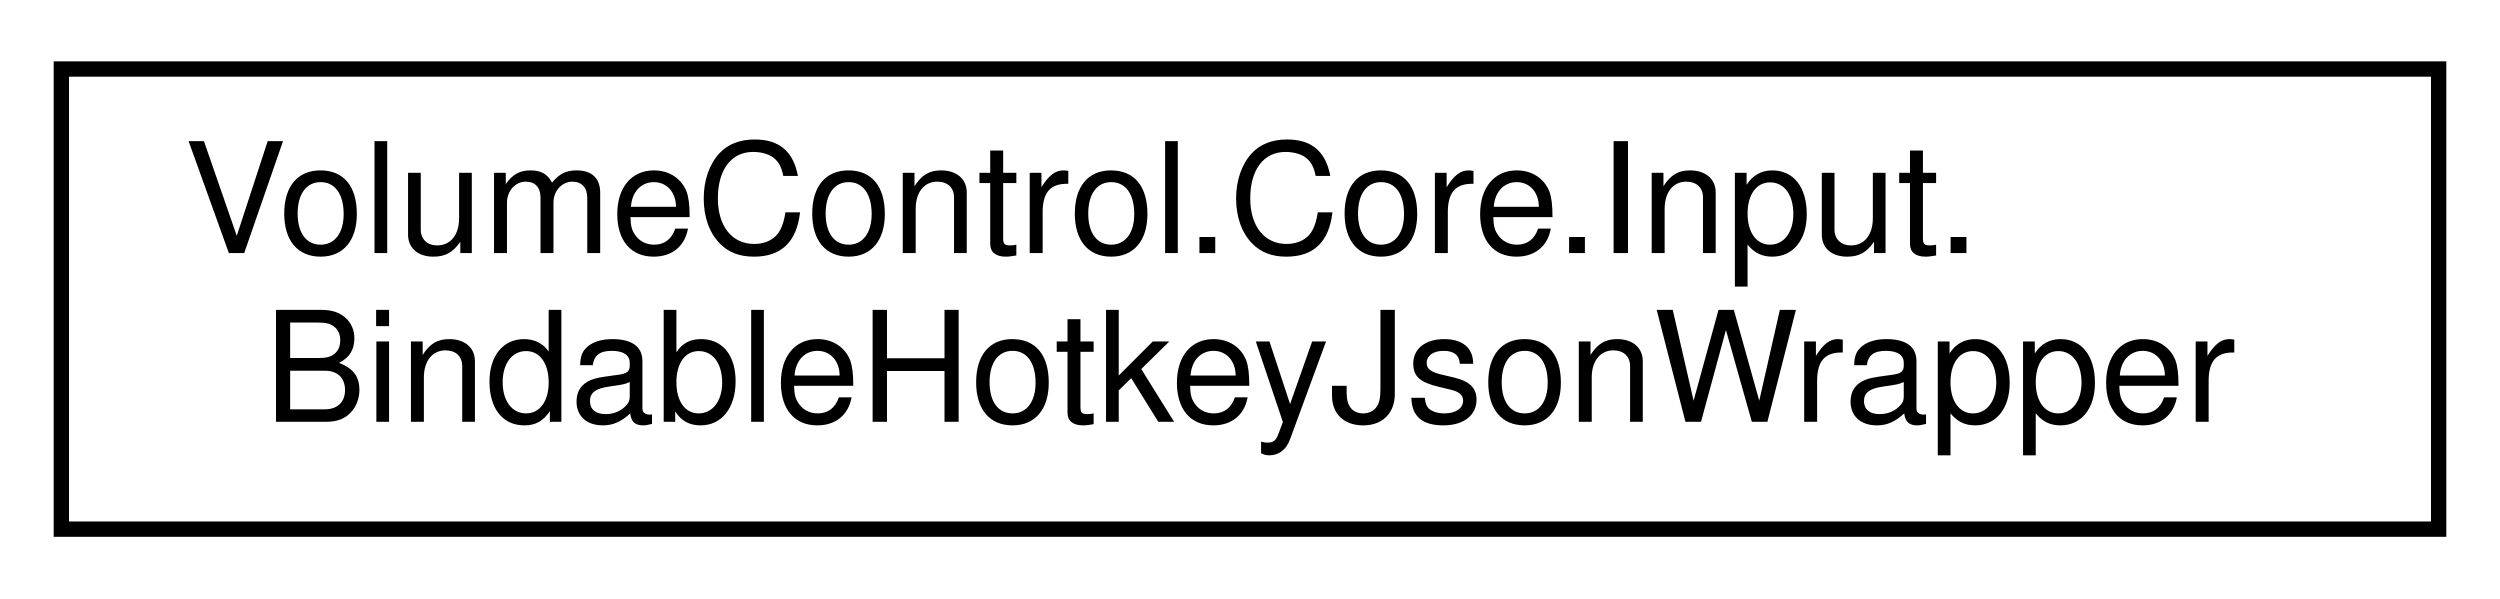
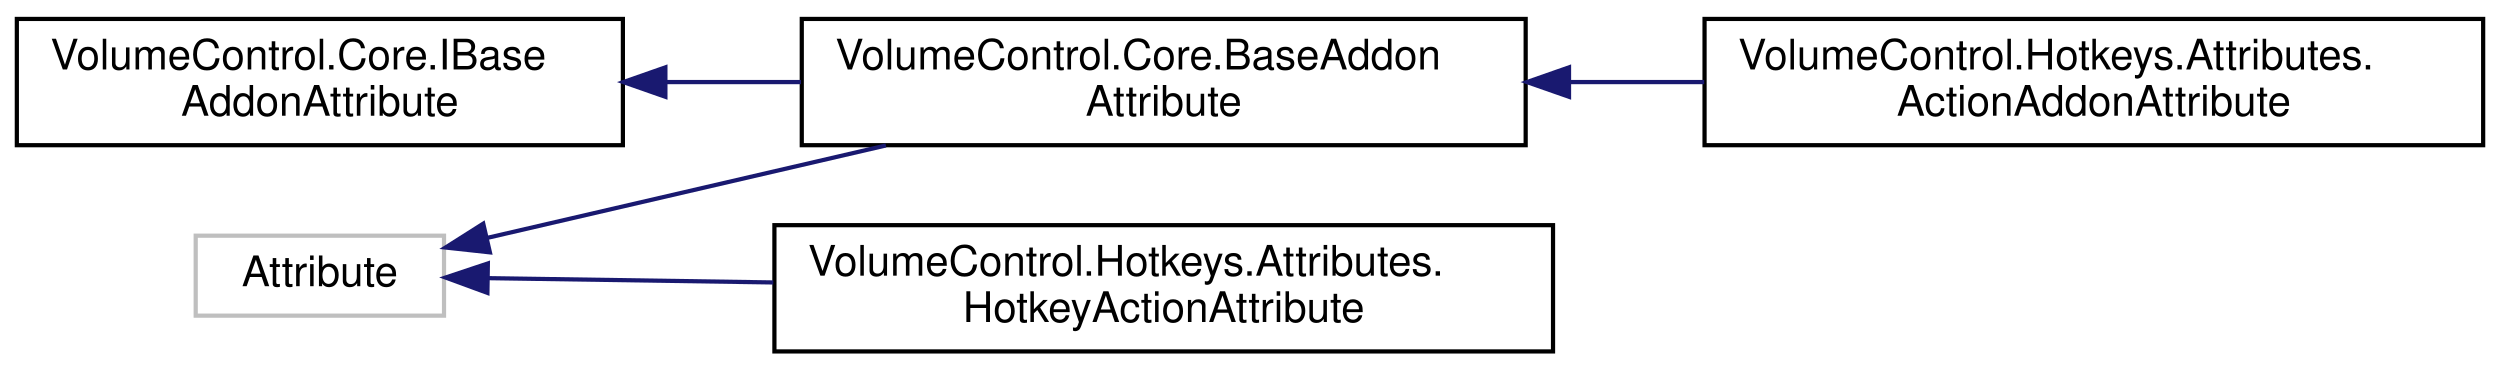
- <svg xmlns="http://www.w3.org/2000/svg" xmlns:xlink="http://www.w3.org/1999/xlink" width="163pt" height="39pt" viewBox="0.00 0.00 163.00 39.00">
-   <g id="graph0" class="graph" transform="scale(1 1) rotate(0) translate(4 35)">
+ <svg xmlns="http://www.w3.org/2000/svg" xmlns:xlink="http://www.w3.org/1999/xlink" width="594pt" height="88pt" viewBox="0.00 0.00 594.00 88.00">
+   <g id="graph0" class="graph" transform="scale(1 1) rotate(0) translate(4 84)">
    <g id="node1" class="node">
      <g id="a_node1">
-         <a xlink:href="struct_volume_control_1_1_core_1_1_input_1_1_bindable_hotkey_json_wrapper.html" target="_top" xlink:title="Acts as a temporary wrapper for the BindableHotkey class so that the JSON parser can read and write i...">
-           <polygon fill="none" stroke="black" points="0,-0.5 0,-30.5 155,-30.5 155,-0.5 0,-0.5" />
-           <text text-anchor="start" x="8" y="-18.5" font-family="Helvetica,sans-Serif" font-size="10.00">VolumeControl.Core.Input.</text>
-           <text text-anchor="middle" x="77.5" y="-7.5" font-family="Helvetica,sans-Serif" font-size="10.00">BindableHotkeyJsonWrapper</text>
+         <a xlink:title=" ">
+           <polygon fill="none" stroke="#bfbfbf" points="42.5,-9 42.5,-28 101.5,-28 101.5,-9 42.5,-9" />
+           <text text-anchor="middle" x="72" y="-16" font-family="Helvetica,sans-Serif" font-size="10.00">Attribute</text>
        </a>
      </g>
    </g>
+     <g id="node2" class="node">
+       <g id="a_node2">
+         <a xlink:href="class_volume_control_1_1_core_1_1_base_addon_attribute.html" target="_top" xlink:title="Abstract base class that all other addon attributes inherit from. Unless you're implementing a new ad...">
+           <polygon fill="none" stroke="black" points="186.5,-49.5 186.5,-79.5 358.5,-79.5 358.5,-49.5 186.5,-49.5" />
+           <text text-anchor="start" x="194.5" y="-67.5" font-family="Helvetica,sans-Serif" font-size="10.00">VolumeControl.Core.BaseAddon</text>
+           <text text-anchor="middle" x="272.5" y="-56.5" font-family="Helvetica,sans-Serif" font-size="10.00">Attribute</text>
+         </a>
+       </g>
+     </g>
+     <g id="edge1" class="edge">
+       <path fill="none" stroke="midnightblue" d="M111.68,-27.46C138.6,-33.7 175.14,-42.17 206.49,-49.44" />
+       <polygon fill="midnightblue" stroke="midnightblue" points="112.4,-24.04 101.86,-25.19 110.82,-30.86 112.4,-24.04" />
+     </g>
+     <g id="node4" class="node">
+       <g id="a_node4">
+         <a xlink:href="class_volume_control_1_1_hotkeys_1_1_attributes_1_1_hotkey_action_attribute.html" target="_top" xlink:title="Indicates that a method is a valid hotkey action. If you don't specify a name parameter,...">
+           <polygon fill="none" stroke="black" points="180,-0.5 180,-30.5 365,-30.5 365,-0.5 180,-0.5" />
+           <text text-anchor="start" x="188" y="-18.5" font-family="Helvetica,sans-Serif" font-size="10.00">VolumeControl.Hotkeys.Attributes.</text>
+           <text text-anchor="middle" x="272.5" y="-7.5" font-family="Helvetica,sans-Serif" font-size="10.00">HotkeyActionAttribute</text>
+         </a>
+       </g>
+     </g>
+     <g id="edge3" class="edge">
+       <path fill="none" stroke="midnightblue" d="M112.12,-17.91C131.56,-17.62 155.93,-17.25 179.73,-16.89" />
+       <polygon fill="midnightblue" stroke="midnightblue" points="111.81,-14.41 101.86,-18.06 111.92,-21.41 111.81,-14.41" />
+     </g>
+     <g id="node3" class="node">
+       <g id="a_node3">
+         <a xlink:href="class_volume_control_1_1_hotkeys_1_1_attributes_1_1_action_addon_attribute.html" target="_top" xlink:title="Marks the attached class type as a Hotkey Actions addon type.">
+           <polygon fill="none" stroke="black" points="401,-49.5 401,-79.5 586,-79.5 586,-49.5 401,-49.5" />
+           <text text-anchor="start" x="409" y="-67.5" font-family="Helvetica,sans-Serif" font-size="10.00">VolumeControl.Hotkeys.Attributes.</text>
+           <text text-anchor="middle" x="493.5" y="-56.5" font-family="Helvetica,sans-Serif" font-size="10.00">ActionAddonAttribute</text>
+         </a>
+       </g>
+     </g>
+     <g id="edge2" class="edge">
+       <path fill="none" stroke="midnightblue" d="M368.91,-64.5C379.54,-64.5 390.34,-64.5 400.92,-64.5" />
+       <polygon fill="midnightblue" stroke="midnightblue" points="368.8,-61 358.8,-64.5 368.8,-68 368.8,-61" />
+     </g>
+     <g id="node5" class="node">
+       <g id="a_node5">
+         <a xlink:href="interface_volume_control_1_1_core_1_1_i_base_addon_attribute.html" target="_top" xlink:title="Represents the attribute(s) associated with a IBaseAddon.  All valid addon attributes implement this ...">
+           <polygon fill="none" stroke="black" points="0,-49.5 0,-79.5 144,-79.5 144,-49.5 0,-49.5" />
+           <text text-anchor="start" x="8" y="-67.5" font-family="Helvetica,sans-Serif" font-size="10.00">VolumeControl.Core.IBase</text>
+           <text text-anchor="middle" x="72" y="-56.5" font-family="Helvetica,sans-Serif" font-size="10.00">AddonAttribute</text>
+         </a>
+       </g>
+     </g>
+     <g id="edge4" class="edge">
+       <path fill="none" stroke="midnightblue" d="M154.16,-64.5C164.77,-64.5 175.66,-64.5 186.32,-64.5" />
+       <polygon fill="midnightblue" stroke="midnightblue" points="154.1,-61 144.1,-64.5 154.1,-68 154.1,-61" />
+     </g>
  </g>
</svg>
